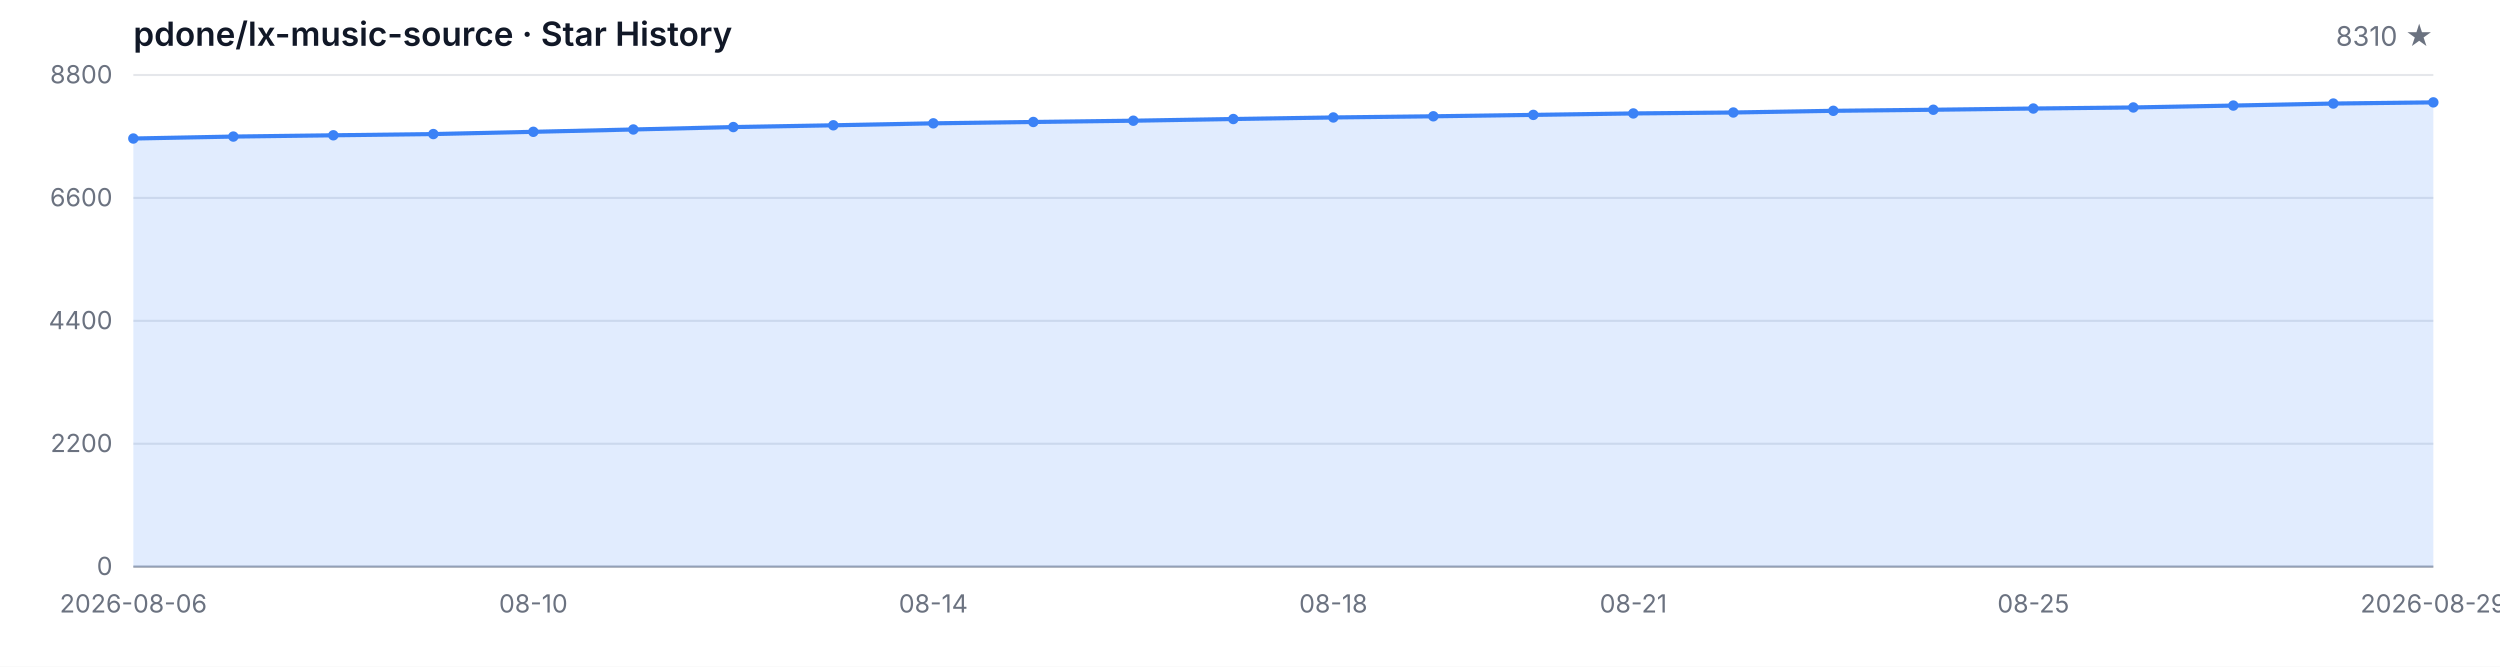
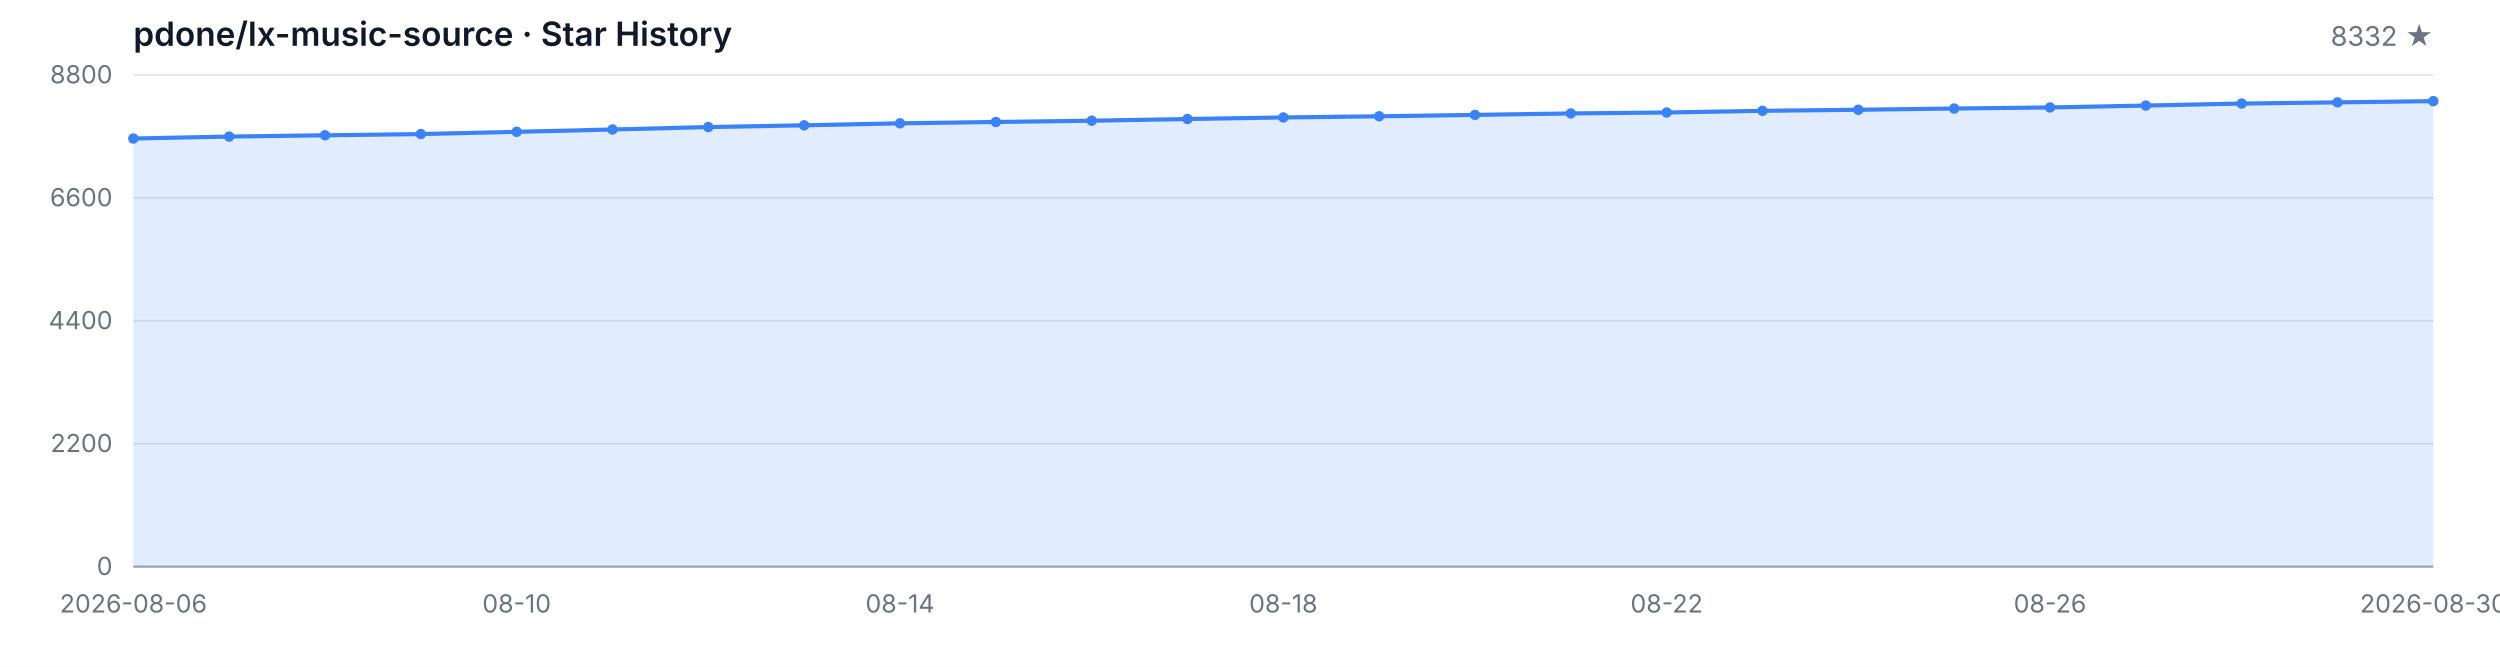
<svg xmlns="http://www.w3.org/2000/svg" width="1200" height="320" viewBox="0 0 1200 320" role="img" aria-label="Star History">
  <style>
  .bg { fill: #ffffff; }
  .grid { stroke: #e5e7eb; stroke-width: 1; }
  .axis { stroke: #9ca3af; stroke-width: 1; }
  .area { fill: rgba(59, 130, 246, 0.15); }
  .line { fill: none; stroke: #3b82f6; stroke-width: 2; stroke-linejoin: round; stroke-linecap: round; }
  .dot { fill: #3b82f6; }
  .tlabel { fill: #6b7280; font-family: -apple-system, BlinkMacSystemFont, 'Segoe UI', sans-serif; font-size: 12px; }
  .title { fill: #111827; font-family: -apple-system, BlinkMacSystemFont, 'Segoe UI', sans-serif; font-size: 16px; font-weight: 600; }
  .subtitle { fill: #6b7280; font-family: -apple-system, BlinkMacSystemFont, 'Segoe UI', sans-serif; font-size: 13px; }
  @media (prefers-color-scheme: dark) {
    .bg { fill: #0d1117; }
    .grid { stroke: #21262d; }
    .axis { stroke: #484f58; }
    .area { fill: rgba(58, 132, 255, 0.18); }
    .line { stroke: #58a6ff; }
    .dot { fill: #58a6ff; }
    .tlabel { fill: #8b949e; }
    .title { fill: #c9d1d9; }
    .subtitle { fill: #8b949e; }
  }
</style>
  <rect class="bg" width="1200" height="320" />
  <text class="title" x="64" y="22">pdone/lx-music-source · Star History</text>
-   <text class="subtitle" x="1168" y="22" text-anchor="end">8310 ★</text>
+   <text class="subtitle" x="1168" y="22" text-anchor="end">8332 ★</text>
  <line class="grid" x1="64" y1="272.00" x2="1168" y2="272.00" />
  <line class="grid" x1="64" y1="213.00" x2="1168" y2="213.00" />
  <line class="grid" x1="64" y1="154.00" x2="1168" y2="154.00" />
  <line class="grid" x1="64" y1="95.00" x2="1168" y2="95.00" />
  <line class="grid" x1="64" y1="36.00" x2="1168" y2="36.00" />
  <text class="tlabel" x="54" y="276.00" text-anchor="end">0</text>
  <text class="tlabel" x="54" y="217.00" text-anchor="end">2200</text>
  <text class="tlabel" x="54" y="158.00" text-anchor="end">4400</text>
  <text class="tlabel" x="54" y="99.00" text-anchor="end">6600</text>
  <text class="tlabel" x="54" y="40.00" text-anchor="end">8800</text>
  <line class="axis" x1="64" y1="272" x2="1168" y2="272" />
-   <path class="area" d="M 64.00 272.00 L 64.00 66.49 L 112.00 65.55 L 160.00 64.94 L 208.00 64.35 L 256.00 63.27 L 304.00 62.15 L 352.00 60.99 L 400.00 60.14 L 448.00 59.20 L 496.00 58.55 L 544.00 57.94 L 592.00 57.13 L 640.00 56.38 L 688.00 55.82 L 736.00 55.15 L 784.00 54.45 L 832.00 54.00 L 880.00 53.19 L 928.00 52.68 L 976.00 52.09 L 1024.00 51.58 L 1072.00 50.67 L 1120.00 49.70 L 1168.00 49.14 L 1168.00 272.00 Z" />
-   <path class="line" d="M 64.00 66.49 L 112.00 65.55 L 160.00 64.94 L 208.00 64.35 L 256.00 63.27 L 304.00 62.15 L 352.00 60.99 L 400.00 60.14 L 448.00 59.20 L 496.00 58.55 L 544.00 57.94 L 592.00 57.13 L 640.00 56.38 L 688.00 55.82 L 736.00 55.15 L 784.00 54.45 L 832.00 54.00 L 880.00 53.19 L 928.00 52.68 L 976.00 52.09 L 1024.00 51.58 L 1072.00 50.67 L 1120.00 49.70 L 1168.00 49.14" />
+   <path class="area" d="M 64.00 272.00 L 64.00 66.49 L 110.00 65.55 L 156.00 64.94 L 202.00 64.35 L 248.00 63.27 L 294.00 62.15 L 340.00 60.99 L 386.00 60.14 L 432.00 59.20 L 478.00 58.55 L 524.00 57.94 L 570.00 57.13 L 616.00 56.38 L 662.00 55.82 L 708.00 55.15 L 754.00 54.45 L 800.00 54.00 L 846.00 53.19 L 892.00 52.68 L 938.00 52.09 L 984.00 51.58 L 1030.00 50.67 L 1076.00 49.70 L 1122.00 49.14 L 1168.00 48.55 L 1168.00 272.00 Z" />
+   <path class="line" d="M 64.00 66.49 L 110.00 65.55 L 156.00 64.94 L 202.00 64.35 L 248.00 63.27 L 294.00 62.15 L 340.00 60.99 L 386.00 60.14 L 432.00 59.20 L 478.00 58.55 L 524.00 57.94 L 570.00 57.13 L 616.00 56.38 L 662.00 55.82 L 708.00 55.15 L 754.00 54.45 L 800.00 54.00 L 846.00 53.19 L 892.00 52.68 L 938.00 52.09 L 984.00 51.58 L 1030.00 50.67 L 1076.00 49.70 L 1122.00 49.14 L 1168.00 48.55" />
  <circle class="dot" cx="64.00" cy="66.49" r="2.5" />
-   <circle class="dot" cx="112.00" cy="65.55" r="2.5" />
-   <circle class="dot" cx="160.00" cy="64.94" r="2.5" />
-   <circle class="dot" cx="208.00" cy="64.35" r="2.5" />
-   <circle class="dot" cx="256.00" cy="63.27" r="2.5" />
-   <circle class="dot" cx="304.00" cy="62.15" r="2.5" />
-   <circle class="dot" cx="352.00" cy="60.99" r="2.5" />
-   <circle class="dot" cx="400.00" cy="60.14" r="2.5" />
-   <circle class="dot" cx="448.00" cy="59.20" r="2.5" />
-   <circle class="dot" cx="496.00" cy="58.55" r="2.5" />
-   <circle class="dot" cx="544.00" cy="57.94" r="2.5" />
-   <circle class="dot" cx="592.00" cy="57.13" r="2.5" />
-   <circle class="dot" cx="640.00" cy="56.38" r="2.5" />
-   <circle class="dot" cx="688.00" cy="55.82" r="2.5" />
-   <circle class="dot" cx="736.00" cy="55.15" r="2.5" />
-   <circle class="dot" cx="784.00" cy="54.45" r="2.5" />
-   <circle class="dot" cx="832.00" cy="54.00" r="2.5" />
-   <circle class="dot" cx="880.00" cy="53.19" r="2.5" />
-   <circle class="dot" cx="928.00" cy="52.68" r="2.5" />
-   <circle class="dot" cx="976.00" cy="52.09" r="2.5" />
-   <circle class="dot" cx="1024.00" cy="51.58" r="2.5" />
-   <circle class="dot" cx="1072.00" cy="50.67" r="2.5" />
-   <circle class="dot" cx="1120.00" cy="49.70" r="2.5" />
-   <circle class="dot" cx="1168.00" cy="49.14" r="2.5" />
+   <circle class="dot" cx="110.00" cy="65.55" r="2.5" />
+   <circle class="dot" cx="156.00" cy="64.94" r="2.5" />
+   <circle class="dot" cx="202.00" cy="64.35" r="2.5" />
+   <circle class="dot" cx="248.00" cy="63.27" r="2.5" />
+   <circle class="dot" cx="294.00" cy="62.15" r="2.5" />
+   <circle class="dot" cx="340.00" cy="60.99" r="2.5" />
+   <circle class="dot" cx="386.00" cy="60.14" r="2.5" />
+   <circle class="dot" cx="432.00" cy="59.20" r="2.5" />
+   <circle class="dot" cx="478.00" cy="58.55" r="2.5" />
+   <circle class="dot" cx="524.00" cy="57.94" r="2.5" />
+   <circle class="dot" cx="570.00" cy="57.13" r="2.5" />
+   <circle class="dot" cx="616.00" cy="56.38" r="2.5" />
+   <circle class="dot" cx="662.00" cy="55.82" r="2.5" />
+   <circle class="dot" cx="708.00" cy="55.15" r="2.5" />
+   <circle class="dot" cx="754.00" cy="54.45" r="2.5" />
+   <circle class="dot" cx="800.00" cy="54.00" r="2.5" />
+   <circle class="dot" cx="846.00" cy="53.19" r="2.5" />
+   <circle class="dot" cx="892.00" cy="52.68" r="2.5" />
+   <circle class="dot" cx="938.00" cy="52.09" r="2.5" />
+   <circle class="dot" cx="984.00" cy="51.58" r="2.5" />
+   <circle class="dot" cx="1030.00" cy="50.67" r="2.5" />
+   <circle class="dot" cx="1076.00" cy="49.70" r="2.5" />
+   <circle class="dot" cx="1122.00" cy="49.14" r="2.5" />
+   <circle class="dot" cx="1168.00" cy="48.55" r="2.5" />
  <text class="tlabel" x="64.00" y="294" text-anchor="middle">2026-08-06</text>
-   <text class="tlabel" x="256.00" y="294" text-anchor="middle">08-10</text>
-   <text class="tlabel" x="448.00" y="294" text-anchor="middle">08-14</text>
-   <text class="tlabel" x="640.00" y="294" text-anchor="middle">08-18</text>
-   <text class="tlabel" x="784.00" y="294" text-anchor="middle">08-21</text>
-   <text class="tlabel" x="976.00" y="294" text-anchor="middle">08-25</text>
-   <text class="tlabel" x="1168.00" y="294" text-anchor="middle">2026-08-29</text>
+   <text class="tlabel" x="248.00" y="294" text-anchor="middle">08-10</text>
+   <text class="tlabel" x="432.00" y="294" text-anchor="middle">08-14</text>
+   <text class="tlabel" x="616.00" y="294" text-anchor="middle">08-18</text>
+   <text class="tlabel" x="800.00" y="294" text-anchor="middle">08-22</text>
+   <text class="tlabel" x="984.00" y="294" text-anchor="middle">08-26</text>
+   <text class="tlabel" x="1168.00" y="294" text-anchor="middle">2026-08-30</text>
</svg>
